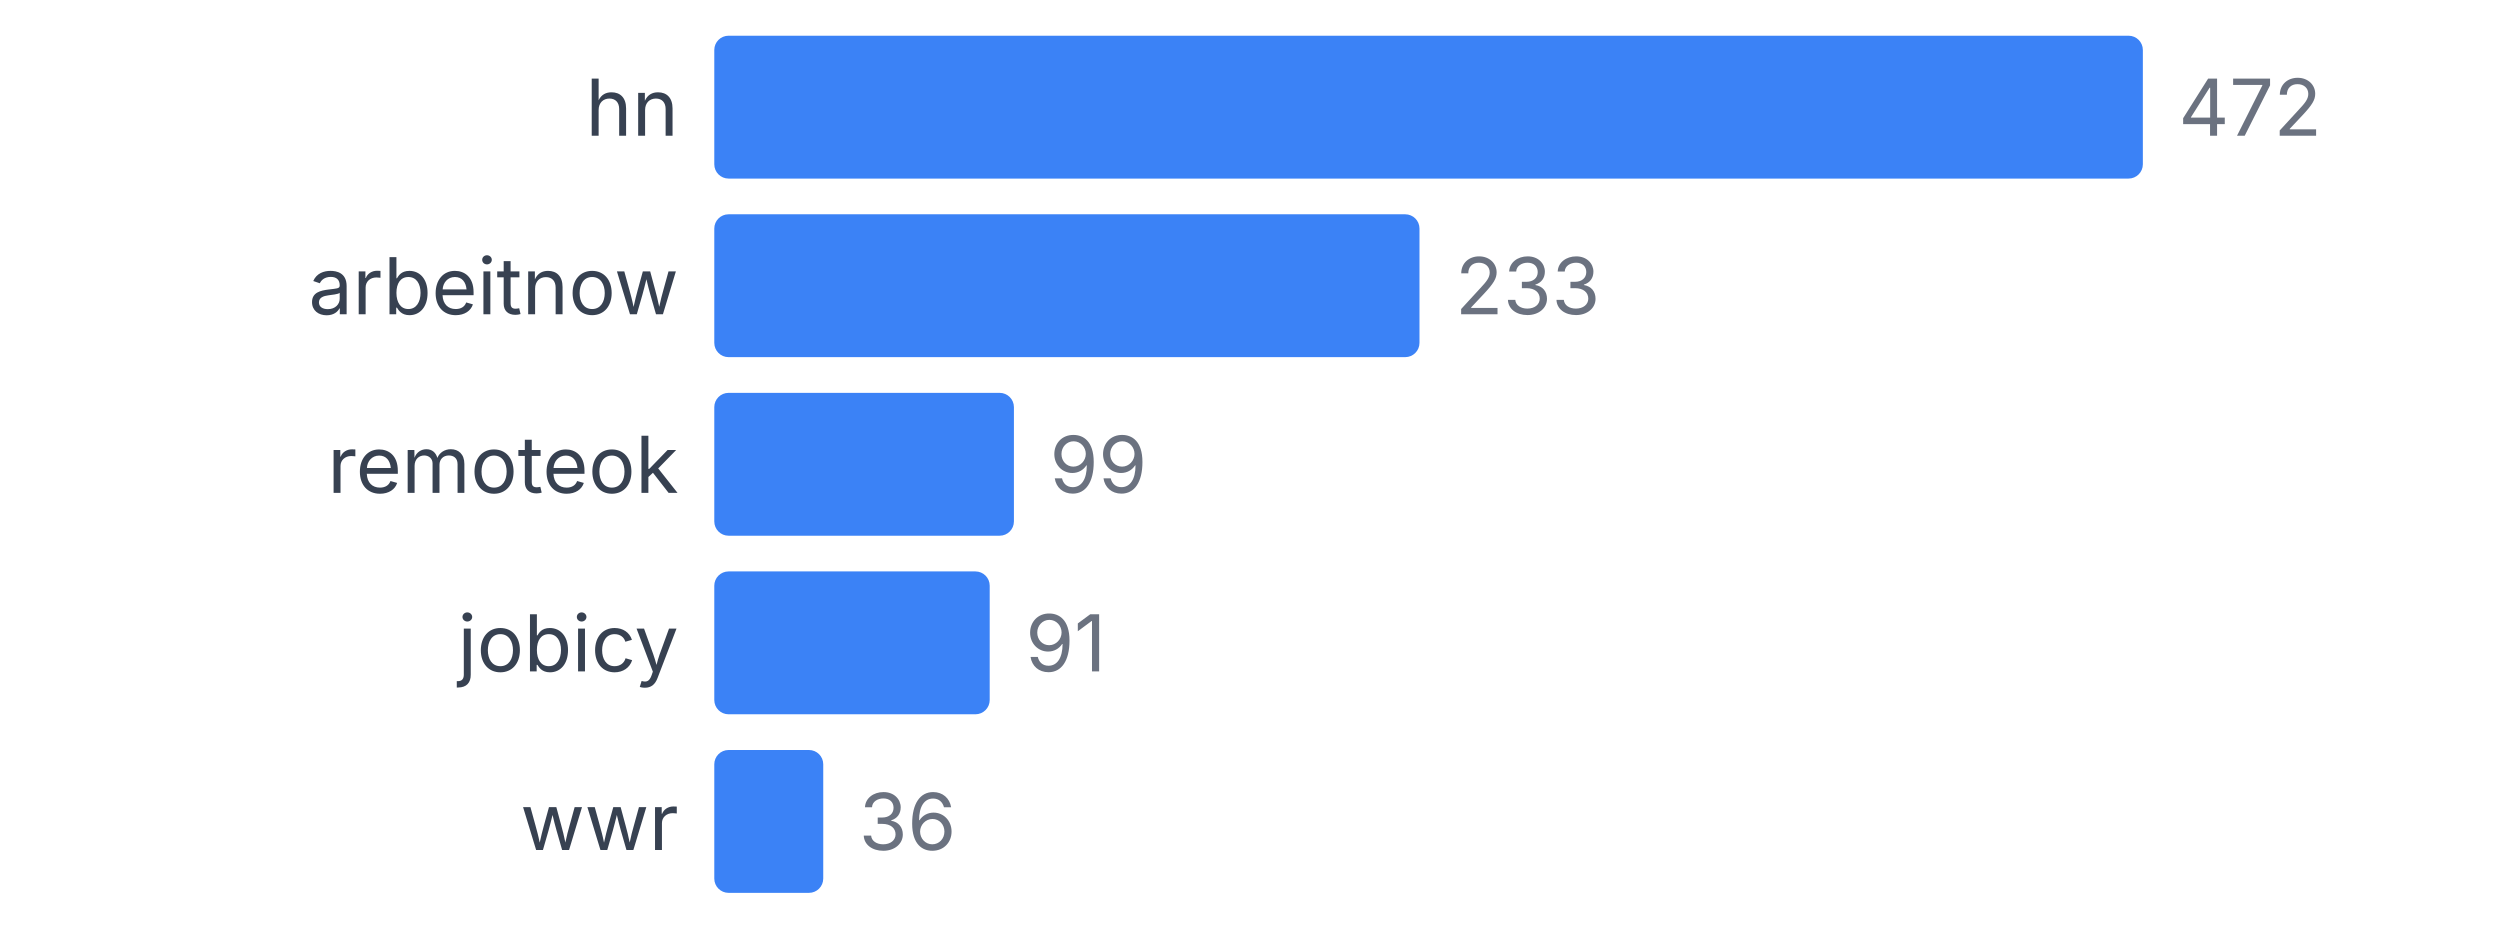
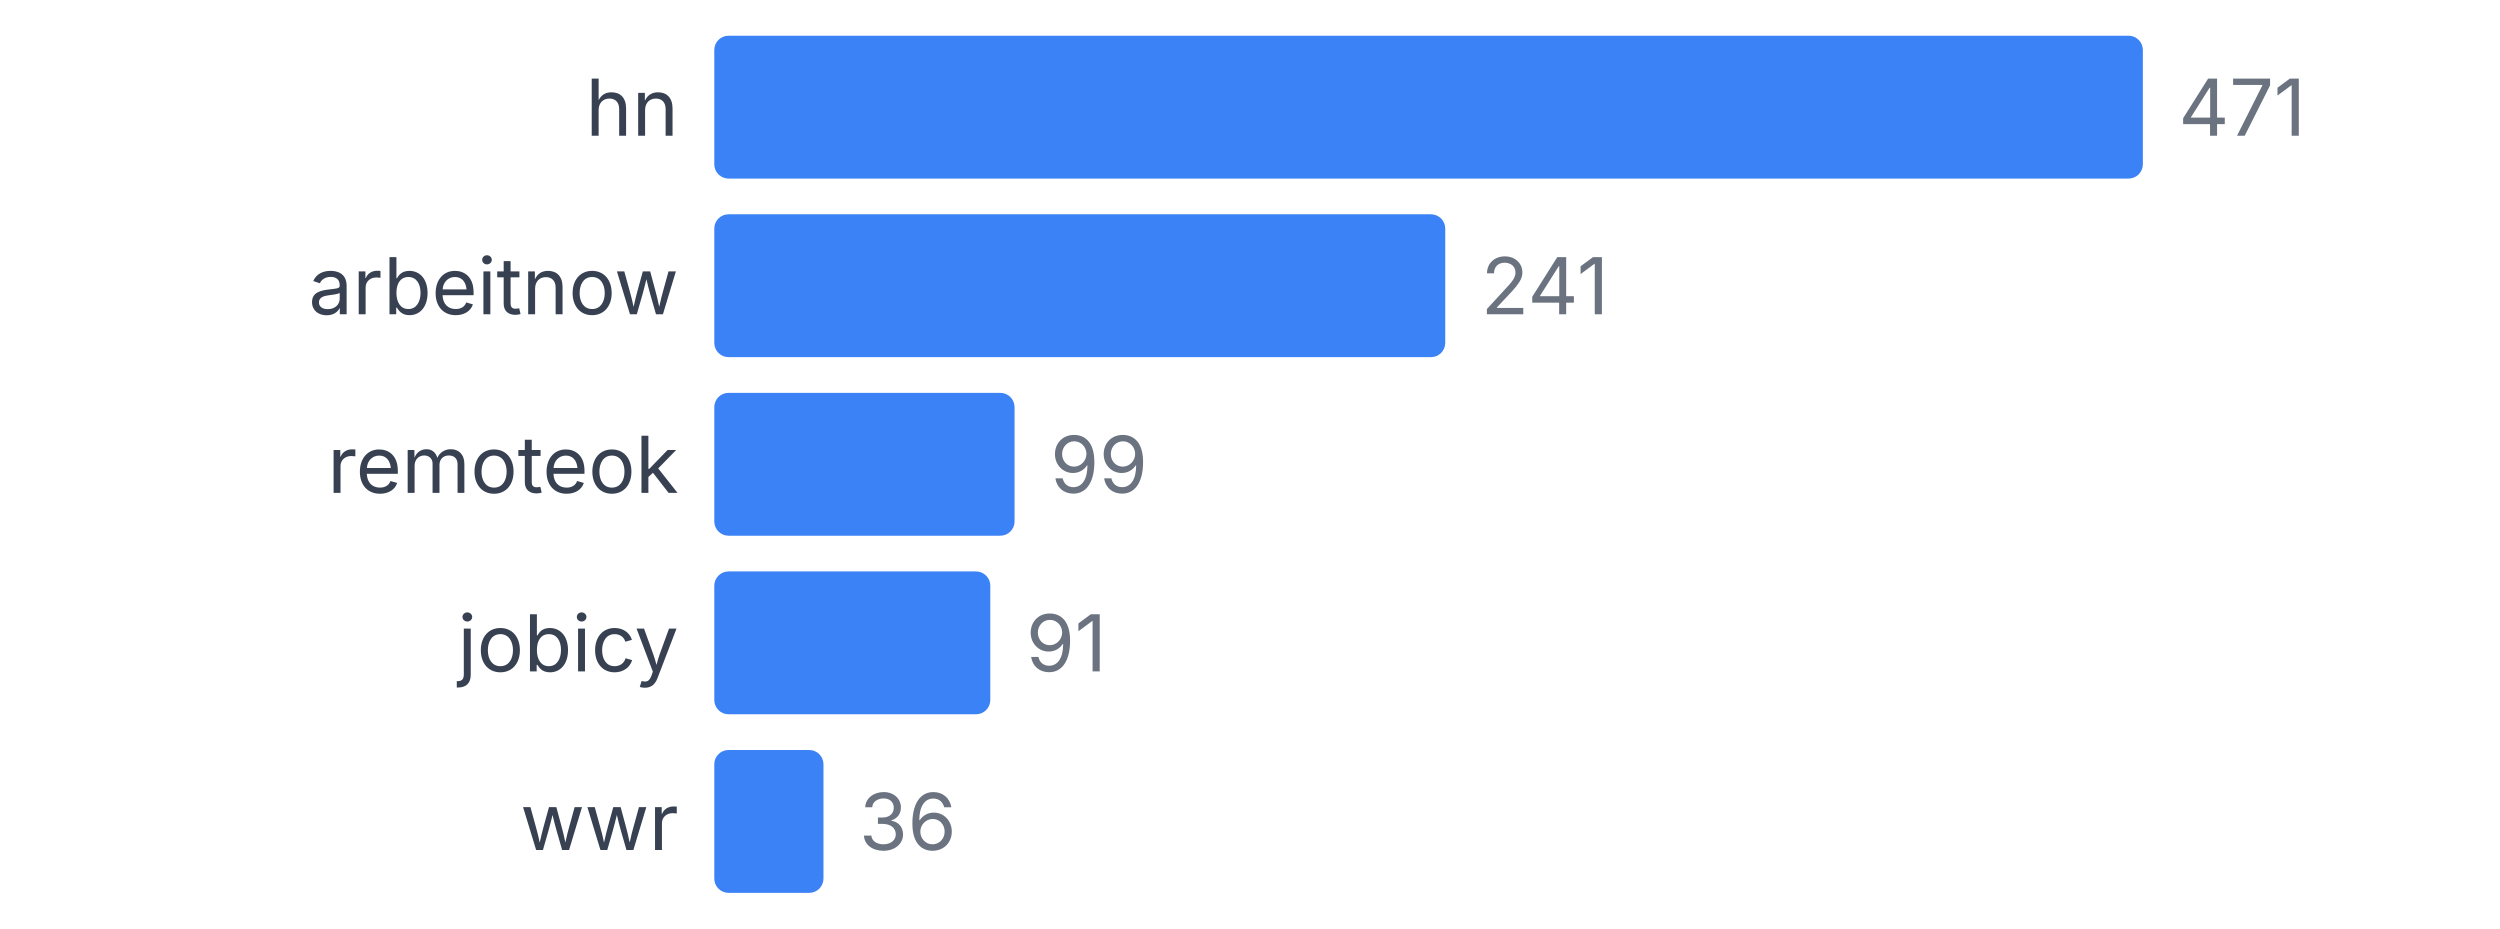
<svg xmlns="http://www.w3.org/2000/svg" width="350" height="130" viewBox="0 0 350 130">
  <style>
    text { font-family: system-ui, -apple-system, sans-serif; }
  </style>
  <text x="95" y="19" text-anchor="end" font-size="11" fill="#374151">hn</text>
  <rect x="100" y="5" width="200" height="20" fill="#3b82f6" rx="2" />
-   <text x="305" y="19" font-size="11" fill="#6b7280">472</text>
+   <text x="305" y="19" font-size="11" fill="#6b7280">471</text>
  <text x="95" y="44" text-anchor="end" font-size="11" fill="#374151">arbeitnow</text>
-   <rect x="100" y="30" width="98.729" height="20" fill="#3b82f6" rx="2" />
-   <text x="203.729" y="44" font-size="11" fill="#6b7280">233</text>
+   <rect x="100" y="30" width="102.335" height="20" fill="#3b82f6" rx="2" />
+   <text x="207.335" y="44" font-size="11" fill="#6b7280">241</text>
  <text x="95" y="69" text-anchor="end" font-size="11" fill="#374151">remoteok</text>
-   <rect x="100" y="55" width="41.949" height="20" fill="#3b82f6" rx="2" />
-   <text x="146.949" y="69" font-size="11" fill="#6b7280">99</text>
+   <rect x="100" y="55" width="42.038" height="20" fill="#3b82f6" rx="2" />
+   <text x="147.038" y="69" font-size="11" fill="#6b7280">99</text>
  <text x="95" y="94" text-anchor="end" font-size="11" fill="#374151">jobicy</text>
-   <rect x="100" y="80" width="38.559" height="20" fill="#3b82f6" rx="2" />
-   <text x="143.559" y="94" font-size="11" fill="#6b7280">91</text>
+   <rect x="100" y="80" width="38.641" height="20" fill="#3b82f6" rx="2" />
+   <text x="143.641" y="94" font-size="11" fill="#6b7280">91</text>
  <text x="95" y="119" text-anchor="end" font-size="11" fill="#374151">wwr</text>
-   <rect x="100" y="105" width="15.254" height="20" fill="#3b82f6" rx="2" />
-   <text x="120.254" y="119" font-size="11" fill="#6b7280">36</text>
+   <rect x="100" y="105" width="15.287" height="20" fill="#3b82f6" rx="2" />
+   <text x="120.287" y="119" font-size="11" fill="#6b7280">36</text>
</svg>
